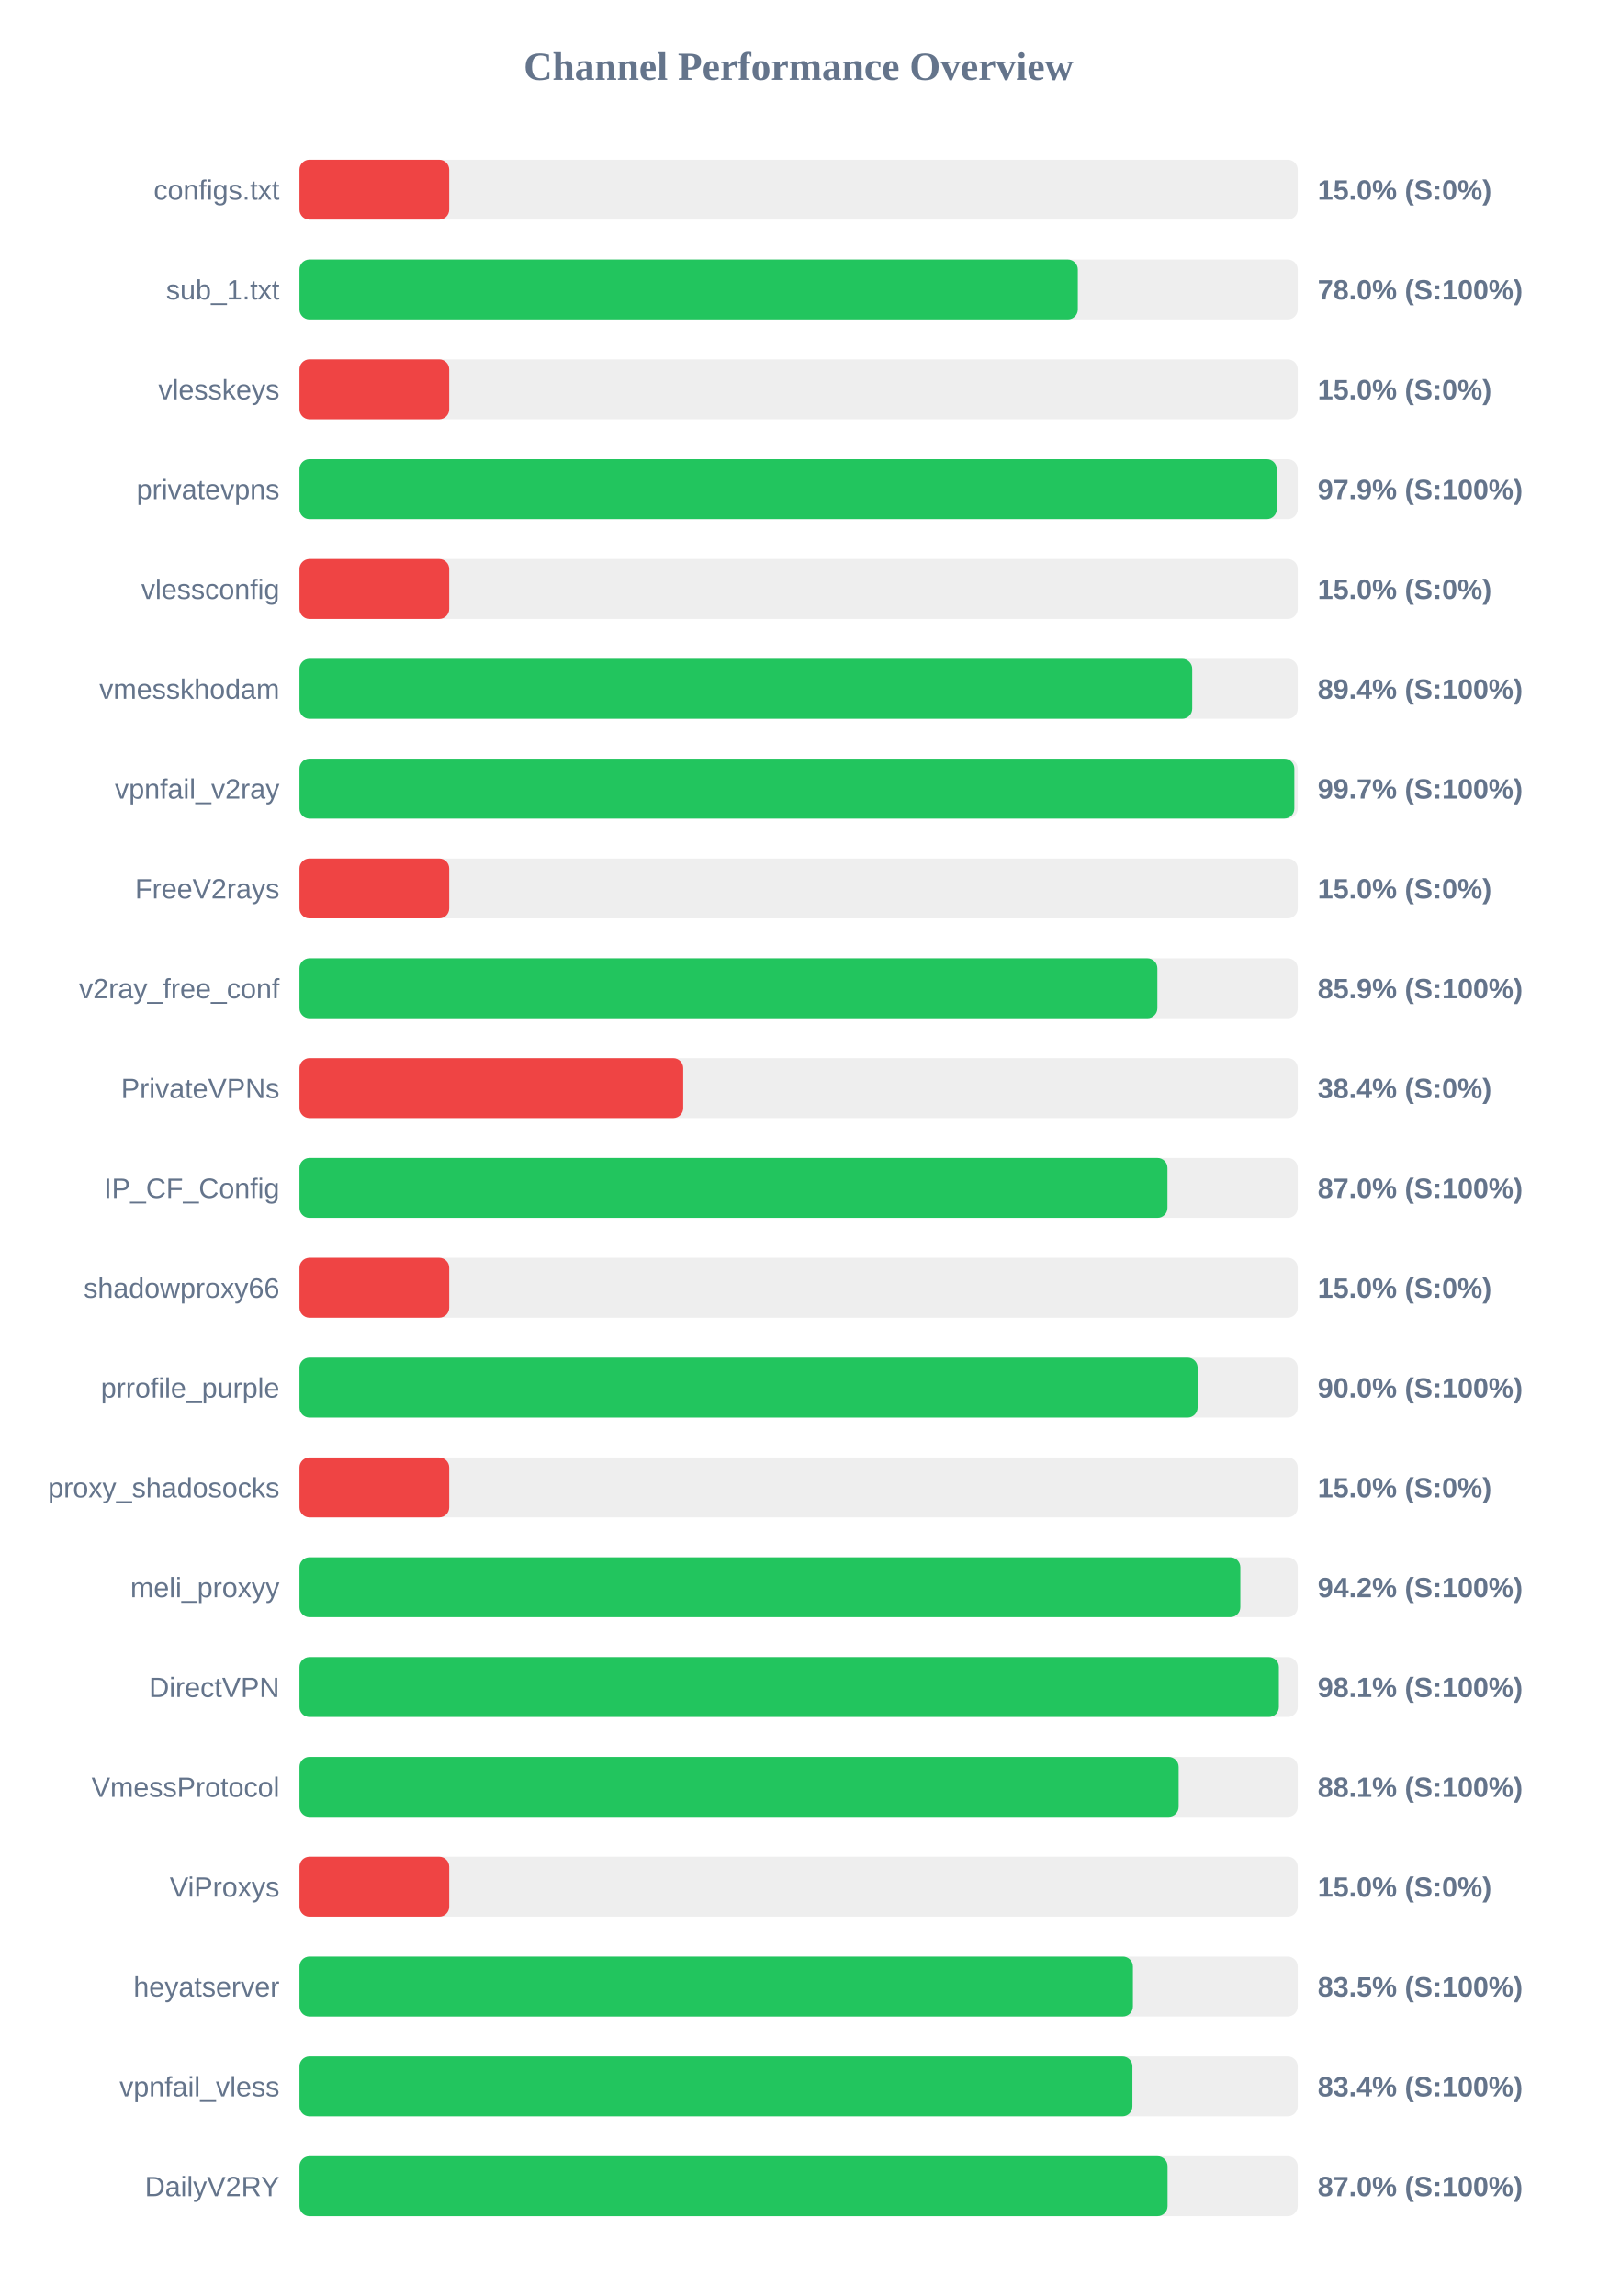
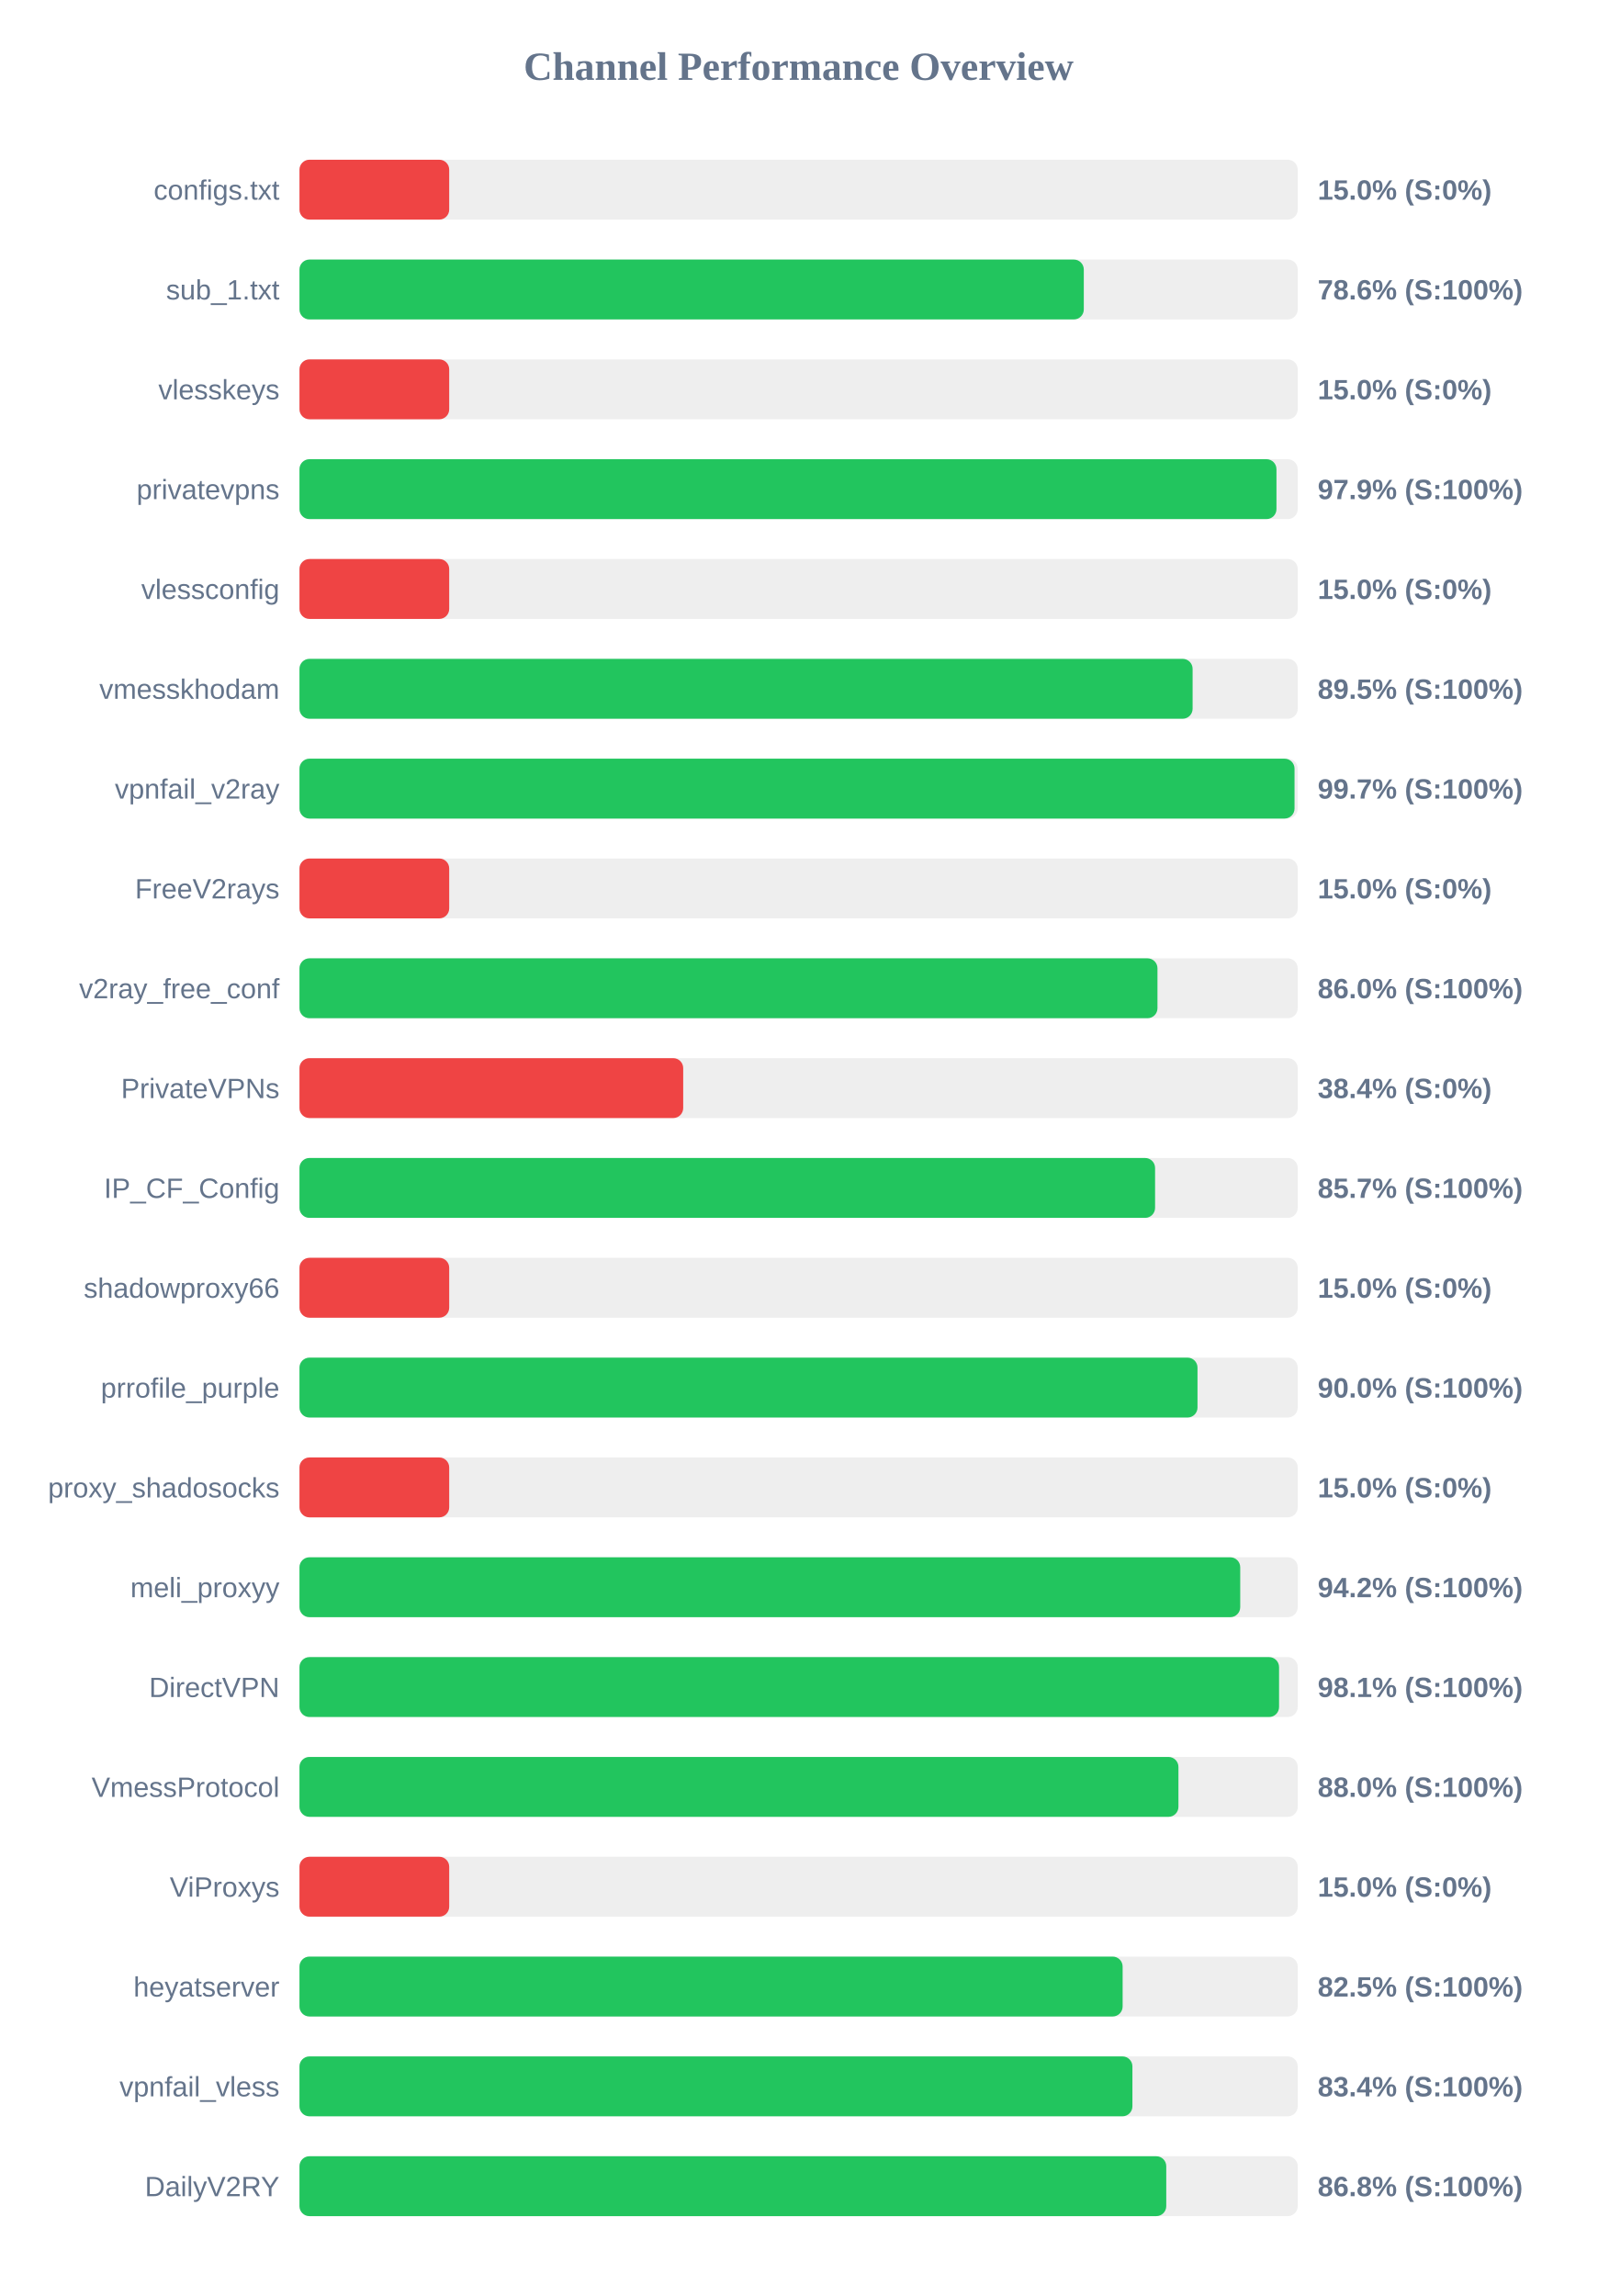
<svg xmlns="http://www.w3.org/2000/svg" width="800" height="1150" version="1.1">
  <style>
        .row { font: 14px Arial; fill: #64748b; }
        .score { font: bold 14px Arial; fill: #64748b; }
    </style>
  <text x="400" y="40" text-anchor="middle" font-size="20px" font-weight="bold" fill="#64748b">Channel Performance Overview</text>
  <rect x="150" y="80" width="500" height="30" fill="#eee" rx="5" />
  <rect x="150" y="80" width="75.0" height="30" fill="#ef4444" rx="5" />
  <text x="140" y="100" text-anchor="end" class="row">configs.txt</text>
  <text x="660" y="100" text-anchor="start" class="score">15.0% (S:0%)</text>
  <rect x="150" y="130" width="500" height="30" fill="#eee" rx="5" />
-   <rect x="150" y="130" width="389.85" height="30" fill="#22c55e" rx="5" />
+   <rect x="150" y="130" width="392.85" height="30" fill="#22c55e" rx="5" />
  <text x="140" y="150" text-anchor="end" class="row">sub_1.txt</text>
-   <text x="660" y="150" text-anchor="start" class="score">78.0% (S:100%)</text>
+   <text x="660" y="150" text-anchor="start" class="score">78.6% (S:100%)</text>
  <rect x="150" y="180" width="500" height="30" fill="#eee" rx="5" />
  <rect x="150" y="180" width="75.0" height="30" fill="#ef4444" rx="5" />
  <text x="140" y="200" text-anchor="end" class="row">vlesskeys</text>
  <text x="660" y="200" text-anchor="start" class="score">15.0% (S:0%)</text>
  <rect x="150" y="230" width="500" height="30" fill="#eee" rx="5" />
-   <rect x="150" y="230" width="489.5" height="30" fill="#22c55e" rx="5" />
+   <rect x="150" y="230" width="489.35" height="30" fill="#22c55e" rx="5" />
  <text x="140" y="250" text-anchor="end" class="row">privatevpns</text>
  <text x="660" y="250" text-anchor="start" class="score">97.9% (S:100%)</text>
  <rect x="150" y="280" width="500" height="30" fill="#eee" rx="5" />
  <rect x="150" y="280" width="75.0" height="30" fill="#ef4444" rx="5" />
  <text x="140" y="300" text-anchor="end" class="row">vlessconfig</text>
  <text x="660" y="300" text-anchor="start" class="score">15.0% (S:0%)</text>
  <rect x="150" y="330" width="500" height="30" fill="#eee" rx="5" />
-   <rect x="150" y="330" width="447.15" height="30" fill="#22c55e" rx="5" />
+   <rect x="150" y="330" width="447.35" height="30" fill="#22c55e" rx="5" />
  <text x="140" y="350" text-anchor="end" class="row">vmesskhodam</text>
-   <text x="660" y="350" text-anchor="start" class="score">89.4% (S:100%)</text>
+   <text x="660" y="350" text-anchor="start" class="score">89.5% (S:100%)</text>
  <rect x="150" y="380" width="500" height="30" fill="#eee" rx="5" />
-   <rect x="150" y="380" width="498.3" height="30" fill="#22c55e" rx="5" />
+   <rect x="150" y="380" width="498.4" height="30" fill="#22c55e" rx="5" />
  <text x="140" y="400" text-anchor="end" class="row">vpnfail_v2ray</text>
  <text x="660" y="400" text-anchor="start" class="score">99.7% (S:100%)</text>
  <rect x="150" y="430" width="500" height="30" fill="#eee" rx="5" />
  <rect x="150" y="430" width="75.0" height="30" fill="#ef4444" rx="5" />
  <text x="140" y="450" text-anchor="end" class="row">FreeV2rays</text>
  <text x="660" y="450" text-anchor="start" class="score">15.0% (S:0%)</text>
  <rect x="150" y="480" width="500" height="30" fill="#eee" rx="5" />
-   <rect x="150" y="480" width="429.7" height="30" fill="#22c55e" rx="5" />
+   <rect x="150" y="480" width="429.75" height="30" fill="#22c55e" rx="5" />
  <text x="140" y="500" text-anchor="end" class="row">v2ray_free_conf</text>
-   <text x="660" y="500" text-anchor="start" class="score">85.9% (S:100%)</text>
+   <text x="660" y="500" text-anchor="start" class="score">86.0% (S:100%)</text>
  <rect x="150" y="530" width="500" height="30" fill="#eee" rx="5" />
  <rect x="150" y="530" width="192.2" height="30" fill="#ef4444" rx="5" />
  <text x="140" y="550" text-anchor="end" class="row">PrivateVPNs</text>
  <text x="660" y="550" text-anchor="start" class="score">38.4% (S:0%)</text>
  <rect x="150" y="580" width="500" height="30" fill="#eee" rx="5" />
-   <rect x="150" y="580" width="434.75" height="30" fill="#22c55e" rx="5" />
+   <rect x="150" y="580" width="428.55" height="30" fill="#22c55e" rx="5" />
  <text x="140" y="600" text-anchor="end" class="row">IP_CF_Config</text>
-   <text x="660" y="600" text-anchor="start" class="score">87.0% (S:100%)</text>
+   <text x="660" y="600" text-anchor="start" class="score">85.7% (S:100%)</text>
  <rect x="150" y="630" width="500" height="30" fill="#eee" rx="5" />
  <rect x="150" y="630" width="75.0" height="30" fill="#ef4444" rx="5" />
  <text x="140" y="650" text-anchor="end" class="row">shadowproxy66</text>
  <text x="660" y="650" text-anchor="start" class="score">15.0% (S:0%)</text>
  <rect x="150" y="680" width="500" height="30" fill="#eee" rx="5" />
-   <rect x="150" y="680" width="449.85" height="30" fill="#22c55e" rx="5" />
+   <rect x="150" y="680" width="449.8" height="30" fill="#22c55e" rx="5" />
  <text x="140" y="700" text-anchor="end" class="row">prrofile_purple</text>
  <text x="660" y="700" text-anchor="start" class="score">90.0% (S:100%)</text>
  <rect x="150" y="730" width="500" height="30" fill="#eee" rx="5" />
  <rect x="150" y="730" width="75.0" height="30" fill="#ef4444" rx="5" />
  <text x="140" y="750" text-anchor="end" class="row">proxy_shadosocks</text>
  <text x="660" y="750" text-anchor="start" class="score">15.0% (S:0%)</text>
  <rect x="150" y="780" width="500" height="30" fill="#eee" rx="5" />
-   <rect x="150" y="780" width="471.25" height="30" fill="#22c55e" rx="5" />
+   <rect x="150" y="780" width="471.2" height="30" fill="#22c55e" rx="5" />
  <text x="140" y="800" text-anchor="end" class="row">meli_proxyy</text>
  <text x="660" y="800" text-anchor="start" class="score">94.2% (S:100%)</text>
  <rect x="150" y="830" width="500" height="30" fill="#eee" rx="5" />
-   <rect x="150" y="830" width="490.55" height="30" fill="#22c55e" rx="5" />
+   <rect x="150" y="830" width="490.65" height="30" fill="#22c55e" rx="5" />
  <text x="140" y="850" text-anchor="end" class="row">DirectVPN</text>
  <text x="660" y="850" text-anchor="start" class="score">98.1% (S:100%)</text>
  <rect x="150" y="880" width="500" height="30" fill="#eee" rx="5" />
-   <rect x="150" y="880" width="440.35" height="30" fill="#22c55e" rx="5" />
+   <rect x="150" y="880" width="440.25" height="30" fill="#22c55e" rx="5" />
  <text x="140" y="900" text-anchor="end" class="row">VmessProtocol</text>
-   <text x="660" y="900" text-anchor="start" class="score">88.1% (S:100%)</text>
+   <text x="660" y="900" text-anchor="start" class="score">88.0% (S:100%)</text>
  <rect x="150" y="930" width="500" height="30" fill="#eee" rx="5" />
  <rect x="150" y="930" width="75.0" height="30" fill="#ef4444" rx="5" />
  <text x="140" y="950" text-anchor="end" class="row">ViProxys</text>
  <text x="660" y="950" text-anchor="start" class="score">15.0% (S:0%)</text>
  <rect x="150" y="980" width="500" height="30" fill="#eee" rx="5" />
-   <rect x="150" y="980" width="417.45" height="30" fill="#22c55e" rx="5" />
+   <rect x="150" y="980" width="412.3" height="30" fill="#22c55e" rx="5" />
  <text x="140" y="1000" text-anchor="end" class="row">heyatserver</text>
-   <text x="660" y="1000" text-anchor="start" class="score">83.5% (S:100%)</text>
+   <text x="660" y="1000" text-anchor="start" class="score">82.5% (S:100%)</text>
  <rect x="150" y="1030" width="500" height="30" fill="#eee" rx="5" />
  <rect x="150" y="1030" width="417.2" height="30" fill="#22c55e" rx="5" />
  <text x="140" y="1050" text-anchor="end" class="row">vpnfail_vless</text>
  <text x="660" y="1050" text-anchor="start" class="score">83.4% (S:100%)</text>
  <rect x="150" y="1080" width="500" height="30" fill="#eee" rx="5" />
-   <rect x="150" y="1080" width="434.8" height="30" fill="#22c55e" rx="5" />
+   <rect x="150" y="1080" width="434.15" height="30" fill="#22c55e" rx="5" />
  <text x="140" y="1100" text-anchor="end" class="row">DailyV2RY</text>
-   <text x="660" y="1100" text-anchor="start" class="score">87.0% (S:100%)</text>
+   <text x="660" y="1100" text-anchor="start" class="score">86.8% (S:100%)</text>
</svg>
